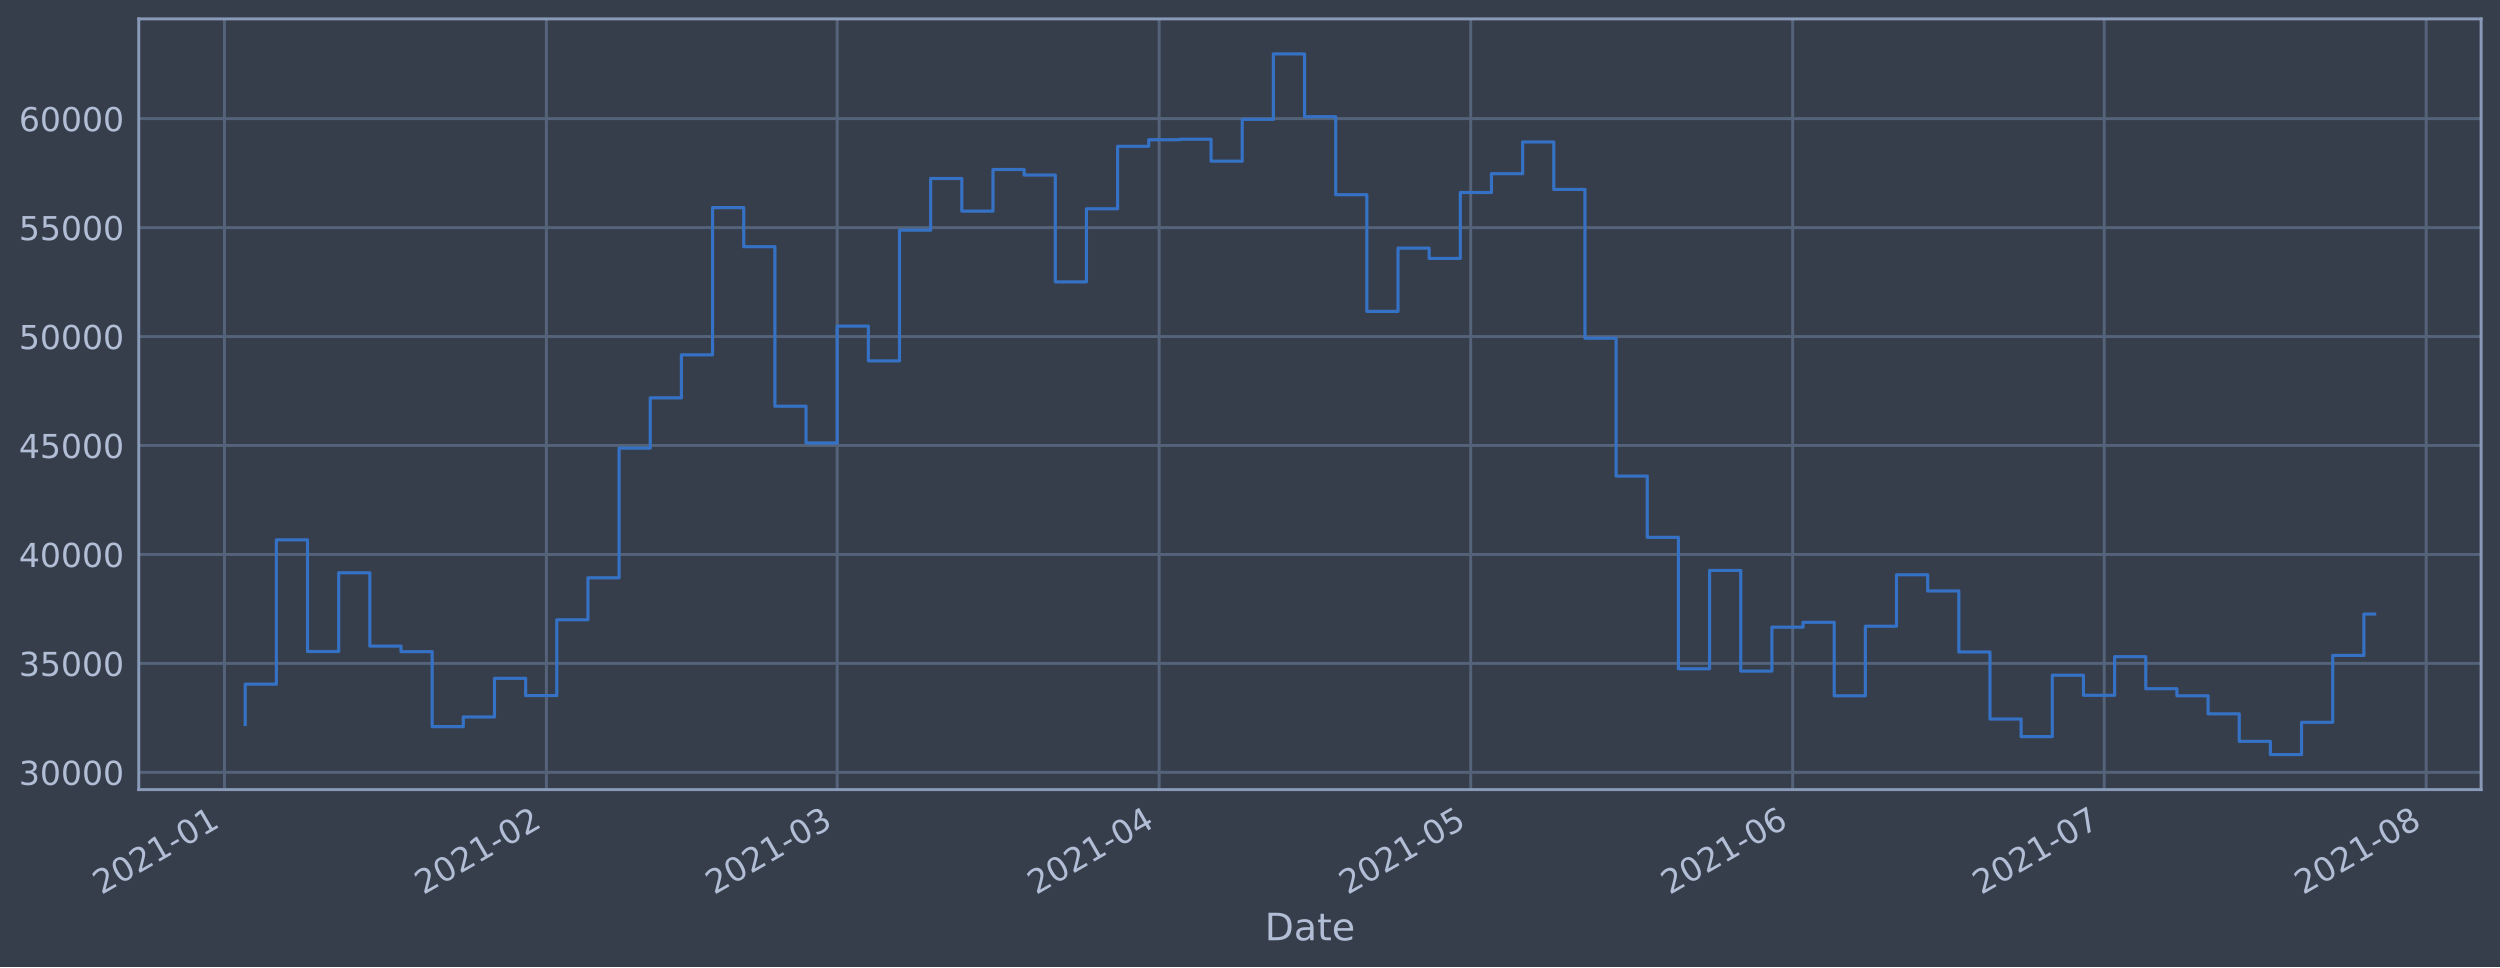
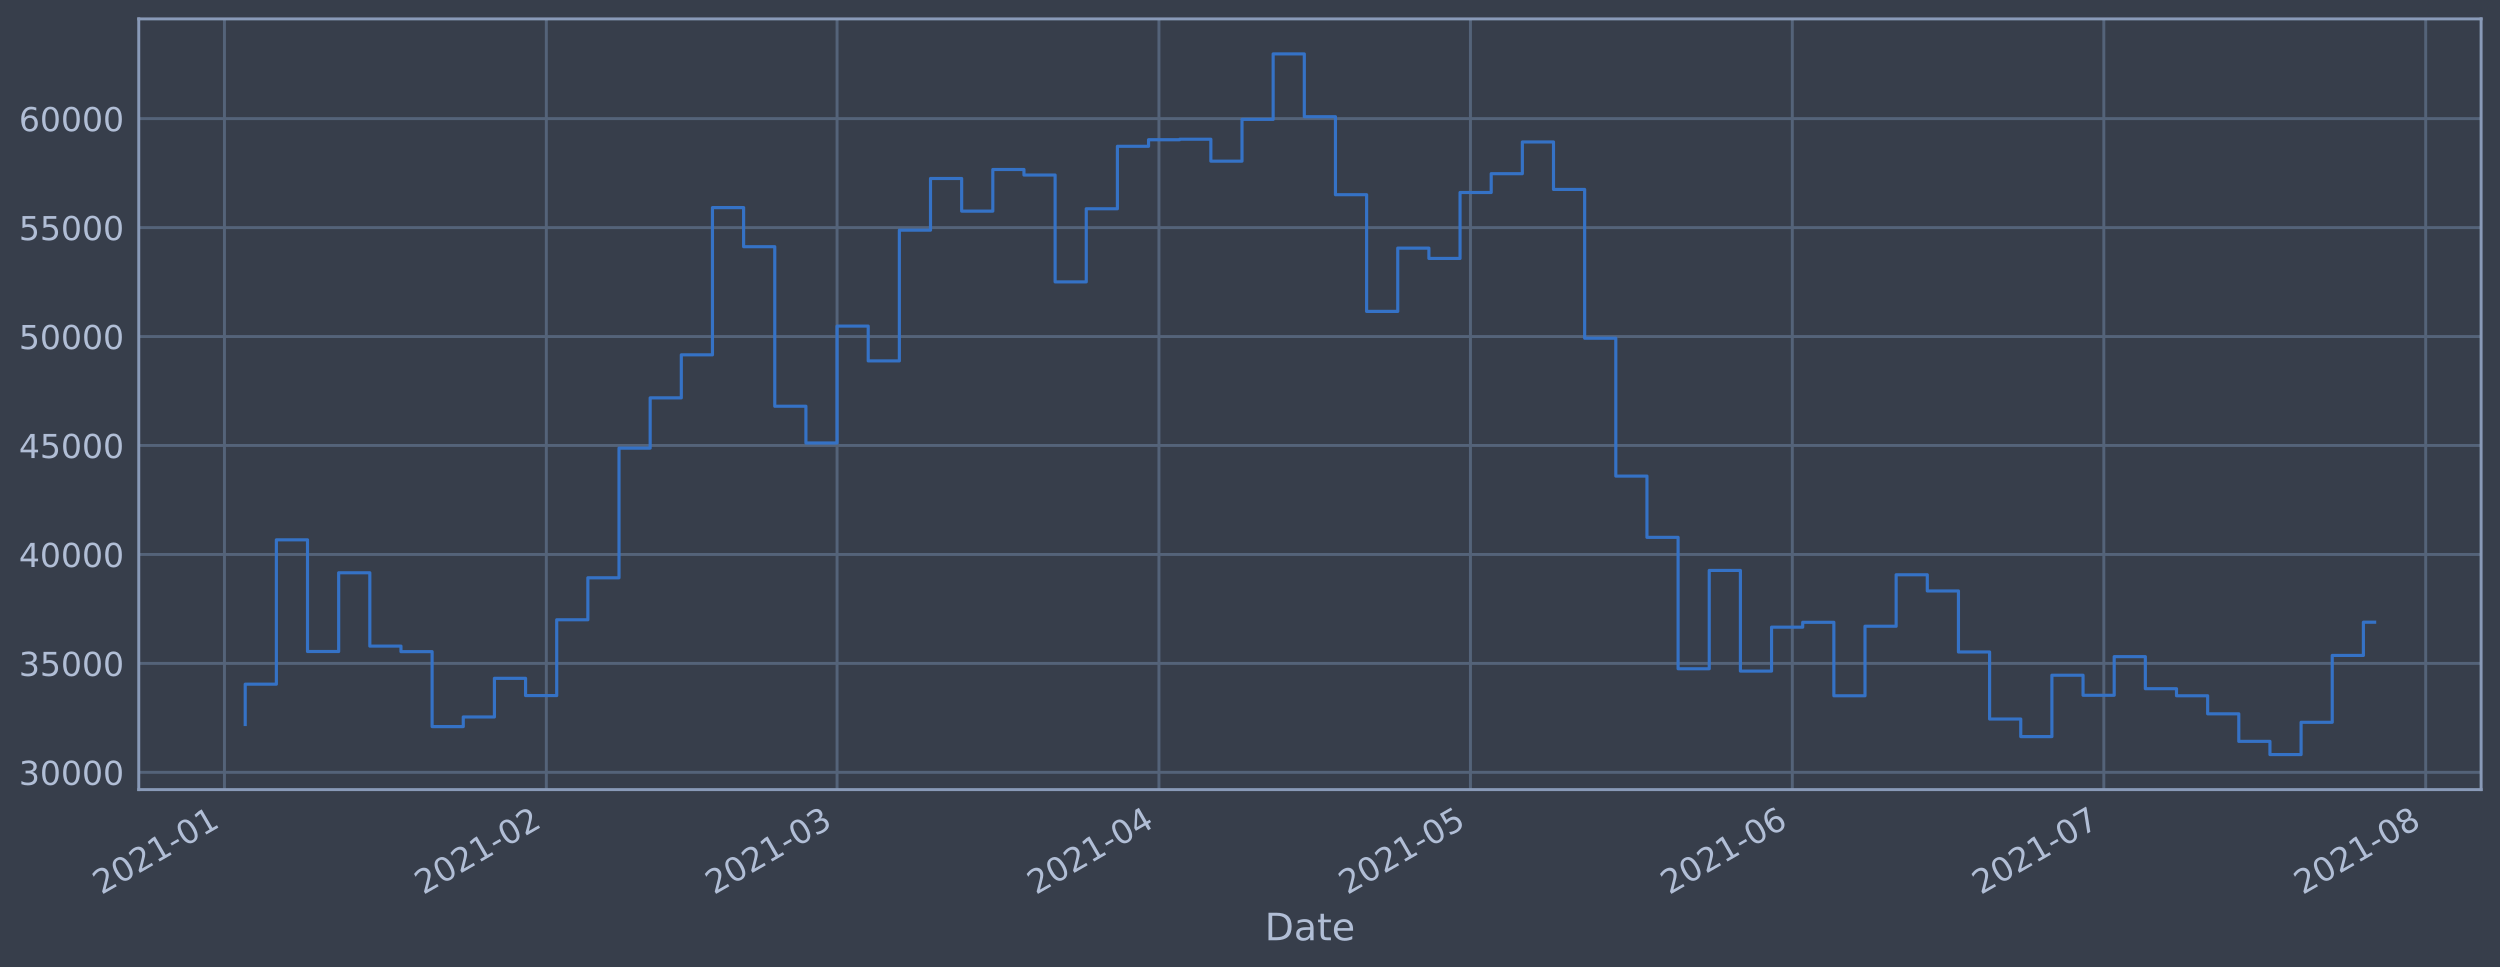
<svg xmlns="http://www.w3.org/2000/svg" xmlns:xlink="http://www.w3.org/1999/xlink" height="368.58pt" version="1.1" viewBox="0 0 952.884 368.58" width="952.884pt">
  <defs>
    <style type="text/css">*{stroke-linecap:butt;stroke-linejoin:round;}</style>
  </defs>
  <g id="figure_1">
    <g id="patch_1">
      <path d="M 0 368.58  L 952.884 368.58  L 952.884 0  L 0 0  z " style="fill:#373e4b;" />
    </g>
    <g id="axes_1">
      <g id="patch_2">
        <path d="M 52.884 300.96  L 945.684 300.96  L 945.684 7.2  L 52.884 7.2  z " style="fill:#373e4b;" />
      </g>
      <g id="matplotlib.axis_1">
        <g id="xtick_1">
          <g id="line2d_1">
-             <path clip-path="url(#p42e74c3348)" d="M 85.549 300.96  L 85.549 7.2  " style="fill:none;stroke:#546379;stroke-linecap:square;stroke-width:1.12;" />
+             <path clip-path="url(#p98a855c004)" d="M 85.55 300.96  L 85.55 7.2  " style="fill:none;stroke:#546379;stroke-linecap:square;stroke-width:1.12;" />
          </g>
          <g id="line2d_2" />
          <g id="text_1">
-             <g style="fill:#b1bed6;" transform="translate(38.64534 341.1745)rotate(-30)scale(0.126 -0.126)">
+             <g style="fill:#b1bed6;" transform="translate(38.64711 341.1745)rotate(-30)scale(0.126 -0.126)">
              <defs>
                <path d="M 1228 531  L 3431 531  L 3431 0  L 469 0  L 469 531  Q 828 903 1448 1529  Q 2069 2156 2228 2338  Q 2531 2678 2651 2914  Q 2772 3150 2772 3378  Q 2772 3750 2511 3984  Q 2250 4219 1831 4219  Q 1534 4219 1204 4116  Q 875 4013 500 3803  L 500 4441  Q 881 4594 1212 4672  Q 1544 4750 1819 4750  Q 2544 4750 2975 4387  Q 3406 4025 3406 3419  Q 3406 3131 3298 2873  Q 3191 2616 2906 2266  Q 2828 2175 2409 1742  Q 1991 1309 1228 531  z " id="DejaVuSans-32" transform="scale(0.015625)" />
                <path d="M 2034 4250  Q 1547 4250 1301 3770  Q 1056 3291 1056 2328  Q 1056 1369 1301 889  Q 1547 409 2034 409  Q 2525 409 2770 889  Q 3016 1369 3016 2328  Q 3016 3291 2770 3770  Q 2525 4250 2034 4250  z M 2034 4750  Q 2819 4750 3233 4129  Q 3647 3509 3647 2328  Q 3647 1150 3233 529  Q 2819 -91 2034 -91  Q 1250 -91 836 529  Q 422 1150 422 2328  Q 422 3509 836 4129  Q 1250 4750 2034 4750  z " id="DejaVuSans-30" transform="scale(0.015625)" />
                <path d="M 794 531  L 1825 531  L 1825 4091  L 703 3866  L 703 4441  L 1819 4666  L 2450 4666  L 2450 531  L 3481 531  L 3481 0  L 794 0  L 794 531  z " id="DejaVuSans-31" transform="scale(0.015625)" />
                <path d="M 313 2009  L 1997 2009  L 1997 1497  L 313 1497  L 313 2009  z " id="DejaVuSans-2d" transform="scale(0.015625)" />
              </defs>
              <use xlink:href="#DejaVuSans-32" />
              <use x="63.623" xlink:href="#DejaVuSans-30" />
              <use x="127.246" xlink:href="#DejaVuSans-32" />
              <use x="190.869" xlink:href="#DejaVuSans-31" />
              <use x="254.492" xlink:href="#DejaVuSans-2d" />
              <use x="290.576" xlink:href="#DejaVuSans-30" />
              <use x="354.199" xlink:href="#DejaVuSans-31" />
            </g>
          </g>
        </g>
        <g id="xtick_2">
          <g id="line2d_3">
-             <path clip-path="url(#p42e74c3348)" d="M 208.261 300.96  L 208.261 7.2  " style="fill:none;stroke:#546379;stroke-linecap:square;stroke-width:1.12;" />
+             <path clip-path="url(#p98a855c004)" d="M 208.236 300.96  L 208.236 7.2  " style="fill:none;stroke:#546379;stroke-linecap:square;stroke-width:1.12;" />
          </g>
          <g id="line2d_4" />
          <g id="text_2">
-             <g style="fill:#b1bed6;" transform="translate(161.3581 341.1745)rotate(-30)scale(0.126 -0.126)">
+             <g style="fill:#b1bed6;" transform="translate(161.3325 341.1745)rotate(-30)scale(0.126 -0.126)">
              <use xlink:href="#DejaVuSans-32" />
              <use x="63.623" xlink:href="#DejaVuSans-30" />
              <use x="127.246" xlink:href="#DejaVuSans-32" />
              <use x="190.869" xlink:href="#DejaVuSans-31" />
              <use x="254.492" xlink:href="#DejaVuSans-2d" />
              <use x="290.576" xlink:href="#DejaVuSans-30" />
              <use x="354.199" xlink:href="#DejaVuSans-32" />
            </g>
          </g>
        </g>
        <g id="xtick_3">
          <g id="line2d_5">
-             <path clip-path="url(#p42e74c3348)" d="M 319.099 300.96  L 319.099 7.2  " style="fill:none;stroke:#546379;stroke-linecap:square;stroke-width:1.12;" />
+             <path clip-path="url(#p98a855c004)" d="M 319.048 300.96  L 319.048 7.2  " style="fill:none;stroke:#546379;stroke-linecap:square;stroke-width:1.12;" />
          </g>
          <g id="line2d_6" />
          <g id="text_3">
-             <g style="fill:#b1bed6;" transform="translate(272.1955 341.1745)rotate(-30)scale(0.126 -0.126)">
+             <g style="fill:#b1bed6;" transform="translate(272.1451 341.1745)rotate(-30)scale(0.126 -0.126)">
              <defs>
                <path d="M 2597 2516  Q 3050 2419 3304 2112  Q 3559 1806 3559 1356  Q 3559 666 3084 287  Q 2609 -91 1734 -91  Q 1441 -91 1130 -33  Q 819 25 488 141  L 488 750  Q 750 597 1062 519  Q 1375 441 1716 441  Q 2309 441 2620 675  Q 2931 909 2931 1356  Q 2931 1769 2642 2001  Q 2353 2234 1838 2234  L 1294 2234  L 1294 2753  L 1863 2753  Q 2328 2753 2575 2939  Q 2822 3125 2822 3475  Q 2822 3834 2567 4026  Q 2313 4219 1838 4219  Q 1578 4219 1281 4162  Q 984 4106 628 3988  L 628 4550  Q 988 4650 1302 4700  Q 1616 4750 1894 4750  Q 2613 4750 3031 4423  Q 3450 4097 3450 3541  Q 3450 3153 3228 2886  Q 3006 2619 2597 2516  z " id="DejaVuSans-33" transform="scale(0.015625)" />
              </defs>
              <use xlink:href="#DejaVuSans-32" />
              <use x="63.623" xlink:href="#DejaVuSans-30" />
              <use x="127.246" xlink:href="#DejaVuSans-32" />
              <use x="190.869" xlink:href="#DejaVuSans-31" />
              <use x="254.492" xlink:href="#DejaVuSans-2d" />
              <use x="290.576" xlink:href="#DejaVuSans-30" />
              <use x="354.199" xlink:href="#DejaVuSans-33" />
            </g>
          </g>
        </g>
        <g id="xtick_4">
          <g id="line2d_7">
-             <path clip-path="url(#p42e74c3348)" d="M 441.812 300.96  L 441.812 7.2  " style="fill:none;stroke:#546379;stroke-linecap:square;stroke-width:1.12;" />
+             <path clip-path="url(#p98a855c004)" d="M 441.734 300.96  L 441.734 7.2  " style="fill:none;stroke:#546379;stroke-linecap:square;stroke-width:1.12;" />
          </g>
          <g id="line2d_8" />
          <g id="text_4">
-             <g style="fill:#b1bed6;" transform="translate(394.9083 341.1745)rotate(-30)scale(0.126 -0.126)">
+             <g style="fill:#b1bed6;" transform="translate(394.8305 341.1745)rotate(-30)scale(0.126 -0.126)">
              <defs>
                <path d="M 2419 4116  L 825 1625  L 2419 1625  L 2419 4116  z M 2253 4666  L 3047 4666  L 3047 1625  L 3713 1625  L 3713 1100  L 3047 1100  L 3047 0  L 2419 0  L 2419 1100  L 313 1100  L 313 1709  L 2253 4666  z " id="DejaVuSans-34" transform="scale(0.015625)" />
              </defs>
              <use xlink:href="#DejaVuSans-32" />
              <use x="63.623" xlink:href="#DejaVuSans-30" />
              <use x="127.246" xlink:href="#DejaVuSans-32" />
              <use x="190.869" xlink:href="#DejaVuSans-31" />
              <use x="254.492" xlink:href="#DejaVuSans-2d" />
              <use x="290.576" xlink:href="#DejaVuSans-30" />
              <use x="354.199" xlink:href="#DejaVuSans-34" />
            </g>
          </g>
        </g>
        <g id="xtick_5">
          <g id="line2d_9">
-             <path clip-path="url(#p42e74c3348)" d="M 560.566 300.96  L 560.566 7.2  " style="fill:none;stroke:#546379;stroke-linecap:square;stroke-width:1.12;" />
+             <path clip-path="url(#p98a855c004)" d="M 560.462 300.96  L 560.462 7.2  " style="fill:none;stroke:#546379;stroke-linecap:square;stroke-width:1.12;" />
          </g>
          <g id="line2d_10" />
          <g id="text_5">
-             <g style="fill:#b1bed6;" transform="translate(513.6627 341.1745)rotate(-30)scale(0.126 -0.126)">
+             <g style="fill:#b1bed6;" transform="translate(513.5583 341.1745)rotate(-30)scale(0.126 -0.126)">
              <defs>
                <path d="M 691 4666  L 3169 4666  L 3169 4134  L 1269 4134  L 1269 2991  Q 1406 3038 1543 3061  Q 1681 3084 1819 3084  Q 2600 3084 3056 2656  Q 3513 2228 3513 1497  Q 3513 744 3044 326  Q 2575 -91 1722 -91  Q 1428 -91 1123 -41  Q 819 9 494 109  L 494 744  Q 775 591 1075 516  Q 1375 441 1709 441  Q 2250 441 2565 725  Q 2881 1009 2881 1497  Q 2881 1984 2565 2268  Q 2250 2553 1709 2553  Q 1456 2553 1204 2497  Q 953 2441 691 2322  L 691 4666  z " id="DejaVuSans-35" transform="scale(0.015625)" />
              </defs>
              <use xlink:href="#DejaVuSans-32" />
              <use x="63.623" xlink:href="#DejaVuSans-30" />
              <use x="127.246" xlink:href="#DejaVuSans-32" />
              <use x="190.869" xlink:href="#DejaVuSans-31" />
              <use x="254.492" xlink:href="#DejaVuSans-2d" />
              <use x="290.576" xlink:href="#DejaVuSans-30" />
              <use x="354.199" xlink:href="#DejaVuSans-35" />
            </g>
          </g>
        </g>
        <g id="xtick_6">
          <g id="line2d_11">
-             <path clip-path="url(#p42e74c3348)" d="M 683.279 300.96  L 683.279 7.2  " style="fill:none;stroke:#546379;stroke-linecap:square;stroke-width:1.12;" />
+             <path clip-path="url(#p98a855c004)" d="M 683.147 300.96  L 683.147 7.2  " style="fill:none;stroke:#546379;stroke-linecap:square;stroke-width:1.12;" />
          </g>
          <g id="line2d_12" />
          <g id="text_6">
-             <g style="fill:#b1bed6;" transform="translate(636.3755 341.1745)rotate(-30)scale(0.126 -0.126)">
+             <g style="fill:#b1bed6;" transform="translate(636.2437 341.1745)rotate(-30)scale(0.126 -0.126)">
              <defs>
                <path d="M 2113 2584  Q 1688 2584 1439 2293  Q 1191 2003 1191 1497  Q 1191 994 1439 701  Q 1688 409 2113 409  Q 2538 409 2786 701  Q 3034 994 3034 1497  Q 3034 2003 2786 2293  Q 2538 2584 2113 2584  z M 3366 4563  L 3366 3988  Q 3128 4100 2886 4159  Q 2644 4219 2406 4219  Q 1781 4219 1451 3797  Q 1122 3375 1075 2522  Q 1259 2794 1537 2939  Q 1816 3084 2150 3084  Q 2853 3084 3261 2657  Q 3669 2231 3669 1497  Q 3669 778 3244 343  Q 2819 -91 2113 -91  Q 1303 -91 875 529  Q 447 1150 447 2328  Q 447 3434 972 4092  Q 1497 4750 2381 4750  Q 2619 4750 2861 4703  Q 3103 4656 3366 4563  z " id="DejaVuSans-36" transform="scale(0.015625)" />
              </defs>
              <use xlink:href="#DejaVuSans-32" />
              <use x="63.623" xlink:href="#DejaVuSans-30" />
              <use x="127.246" xlink:href="#DejaVuSans-32" />
              <use x="190.869" xlink:href="#DejaVuSans-31" />
              <use x="254.492" xlink:href="#DejaVuSans-2d" />
              <use x="290.576" xlink:href="#DejaVuSans-30" />
              <use x="354.199" xlink:href="#DejaVuSans-36" />
            </g>
          </g>
        </g>
        <g id="xtick_7">
          <g id="line2d_13">
-             <path clip-path="url(#p42e74c3348)" d="M 802.033 300.96  L 802.033 7.2  " style="fill:none;stroke:#546379;stroke-linecap:square;stroke-width:1.12;" />
+             <path clip-path="url(#p98a855c004)" d="M 801.875 300.96  L 801.875 7.2  " style="fill:none;stroke:#546379;stroke-linecap:square;stroke-width:1.12;" />
          </g>
          <g id="line2d_14" />
          <g id="text_7">
-             <g style="fill:#b1bed6;" transform="translate(755.1298 341.1745)rotate(-30)scale(0.126 -0.126)">
+             <g style="fill:#b1bed6;" transform="translate(754.9714 341.1745)rotate(-30)scale(0.126 -0.126)">
              <defs>
                <path d="M 525 4666  L 3525 4666  L 3525 4397  L 1831 0  L 1172 0  L 2766 4134  L 525 4134  L 525 4666  z " id="DejaVuSans-37" transform="scale(0.015625)" />
              </defs>
              <use xlink:href="#DejaVuSans-32" />
              <use x="63.623" xlink:href="#DejaVuSans-30" />
              <use x="127.246" xlink:href="#DejaVuSans-32" />
              <use x="190.869" xlink:href="#DejaVuSans-31" />
              <use x="254.492" xlink:href="#DejaVuSans-2d" />
              <use x="290.576" xlink:href="#DejaVuSans-30" />
              <use x="354.199" xlink:href="#DejaVuSans-37" />
            </g>
          </g>
        </g>
        <g id="xtick_8">
          <g id="line2d_15">
-             <path clip-path="url(#p42e74c3348)" d="M 924.746 300.96  L 924.746 7.2  " style="fill:none;stroke:#546379;stroke-linecap:square;stroke-width:1.12;" />
+             <path clip-path="url(#p98a855c004)" d="M 924.56 300.96  L 924.56 7.2  " style="fill:none;stroke:#546379;stroke-linecap:square;stroke-width:1.12;" />
          </g>
          <g id="line2d_16" />
          <g id="text_8">
-             <g style="fill:#b1bed6;" transform="translate(877.8426 341.1745)rotate(-30)scale(0.126 -0.126)">
+             <g style="fill:#b1bed6;" transform="translate(877.6568 341.1745)rotate(-30)scale(0.126 -0.126)">
              <defs>
                <path d="M 2034 2216  Q 1584 2216 1326 1975  Q 1069 1734 1069 1313  Q 1069 891 1326 650  Q 1584 409 2034 409  Q 2484 409 2743 651  Q 3003 894 3003 1313  Q 3003 1734 2745 1975  Q 2488 2216 2034 2216  z M 1403 2484  Q 997 2584 770 2862  Q 544 3141 544 3541  Q 544 4100 942 4425  Q 1341 4750 2034 4750  Q 2731 4750 3128 4425  Q 3525 4100 3525 3541  Q 3525 3141 3298 2862  Q 3072 2584 2669 2484  Q 3125 2378 3379 2068  Q 3634 1759 3634 1313  Q 3634 634 3220 271  Q 2806 -91 2034 -91  Q 1263 -91 848 271  Q 434 634 434 1313  Q 434 1759 690 2068  Q 947 2378 1403 2484  z M 1172 3481  Q 1172 3119 1398 2916  Q 1625 2713 2034 2713  Q 2441 2713 2670 2916  Q 2900 3119 2900 3481  Q 2900 3844 2670 4047  Q 2441 4250 2034 4250  Q 1625 4250 1398 4047  Q 1172 3844 1172 3481  z " id="DejaVuSans-38" transform="scale(0.015625)" />
              </defs>
              <use xlink:href="#DejaVuSans-32" />
              <use x="63.623" xlink:href="#DejaVuSans-30" />
              <use x="127.246" xlink:href="#DejaVuSans-32" />
              <use x="190.869" xlink:href="#DejaVuSans-31" />
              <use x="254.492" xlink:href="#DejaVuSans-2d" />
              <use x="290.576" xlink:href="#DejaVuSans-30" />
              <use x="354.199" xlink:href="#DejaVuSans-38" />
            </g>
          </g>
        </g>
        <g id="text_9">
          <g style="fill:#b1bed6;" transform="translate(482.0746 358.3856)scale(0.144 -0.144)">
            <defs>
              <path d="M 1259 4147  L 1259 519  L 2022 519  Q 2988 519 3436 956  Q 3884 1394 3884 2338  Q 3884 3275 3436 3711  Q 2988 4147 2022 4147  L 1259 4147  z M 628 4666  L 1925 4666  Q 3281 4666 3915 4102  Q 4550 3538 4550 2338  Q 4550 1131 3912 565  Q 3275 0 1925 0  L 628 0  L 628 4666  z " id="DejaVuSans-44" transform="scale(0.015625)" />
              <path d="M 2194 1759  Q 1497 1759 1228 1600  Q 959 1441 959 1056  Q 959 750 1161 570  Q 1363 391 1709 391  Q 2188 391 2477 730  Q 2766 1069 2766 1631  L 2766 1759  L 2194 1759  z M 3341 1997  L 3341 0  L 2766 0  L 2766 531  Q 2569 213 2275 61  Q 1981 -91 1556 -91  Q 1019 -91 701 211  Q 384 513 384 1019  Q 384 1609 779 1909  Q 1175 2209 1959 2209  L 2766 2209  L 2766 2266  Q 2766 2663 2505 2880  Q 2244 3097 1772 3097  Q 1472 3097 1187 3025  Q 903 2953 641 2809  L 641 3341  Q 956 3463 1253 3523  Q 1550 3584 1831 3584  Q 2591 3584 2966 3190  Q 3341 2797 3341 1997  z " id="DejaVuSans-61" transform="scale(0.015625)" />
              <path d="M 1172 4494  L 1172 3500  L 2356 3500  L 2356 3053  L 1172 3053  L 1172 1153  Q 1172 725 1289 603  Q 1406 481 1766 481  L 2356 481  L 2356 0  L 1766 0  Q 1100 0 847 248  Q 594 497 594 1153  L 594 3053  L 172 3053  L 172 3500  L 594 3500  L 594 4494  L 1172 4494  z " id="DejaVuSans-74" transform="scale(0.015625)" />
              <path d="M 3597 1894  L 3597 1613  L 953 1613  Q 991 1019 1311 708  Q 1631 397 2203 397  Q 2534 397 2845 478  Q 3156 559 3463 722  L 3463 178  Q 3153 47 2828 -22  Q 2503 -91 2169 -91  Q 1331 -91 842 396  Q 353 884 353 1716  Q 353 2575 817 3079  Q 1281 3584 2069 3584  Q 2775 3584 3186 3129  Q 3597 2675 3597 1894  z M 3022 2063  Q 3016 2534 2758 2815  Q 2500 3097 2075 3097  Q 1594 3097 1305 2825  Q 1016 2553 972 2059  L 3022 2063  z " id="DejaVuSans-65" transform="scale(0.015625)" />
            </defs>
            <use xlink:href="#DejaVuSans-44" />
            <use x="77.002" xlink:href="#DejaVuSans-61" />
            <use x="138.281" xlink:href="#DejaVuSans-74" />
            <use x="177.49" xlink:href="#DejaVuSans-65" />
          </g>
        </g>
      </g>
      <g id="matplotlib.axis_2">
        <g id="ytick_1">
          <g id="line2d_17">
-             <path clip-path="url(#p42e74c3348)" d="M 52.884 294.384  L 945.684 294.384  " style="fill:none;stroke:#546379;stroke-linecap:square;stroke-width:1.12;" />
+             <path clip-path="url(#p98a855c004)" d="M 52.884 294.384  L 945.684 294.384  " style="fill:none;stroke:#546379;stroke-linecap:square;stroke-width:1.12;" />
          </g>
          <g id="line2d_18" />
          <g id="text_10">
            <g style="fill:#b1bed6;" transform="translate(7.2 299.1712)scale(0.126 -0.126)">
              <use xlink:href="#DejaVuSans-33" />
              <use x="63.623" xlink:href="#DejaVuSans-30" />
              <use x="127.246" xlink:href="#DejaVuSans-30" />
              <use x="190.869" xlink:href="#DejaVuSans-30" />
              <use x="254.492" xlink:href="#DejaVuSans-30" />
            </g>
          </g>
        </g>
        <g id="ytick_2">
          <g id="line2d_19">
-             <path clip-path="url(#p42e74c3348)" d="M 52.884 252.856  L 945.684 252.856  " style="fill:none;stroke:#546379;stroke-linecap:square;stroke-width:1.12;" />
+             <path clip-path="url(#p98a855c004)" d="M 52.884 252.856  L 945.684 252.856  " style="fill:none;stroke:#546379;stroke-linecap:square;stroke-width:1.12;" />
          </g>
          <g id="line2d_20" />
          <g id="text_11">
            <g style="fill:#b1bed6;" transform="translate(7.2 257.6428)scale(0.126 -0.126)">
              <use xlink:href="#DejaVuSans-33" />
              <use x="63.623" xlink:href="#DejaVuSans-35" />
              <use x="127.246" xlink:href="#DejaVuSans-30" />
              <use x="190.869" xlink:href="#DejaVuSans-30" />
              <use x="254.492" xlink:href="#DejaVuSans-30" />
            </g>
          </g>
        </g>
        <g id="ytick_3">
          <g id="line2d_21">
-             <path clip-path="url(#p42e74c3348)" d="M 52.884 211.327  L 945.684 211.327  " style="fill:none;stroke:#546379;stroke-linecap:square;stroke-width:1.12;" />
+             <path clip-path="url(#p98a855c004)" d="M 52.884 211.327  L 945.684 211.327  " style="fill:none;stroke:#546379;stroke-linecap:square;stroke-width:1.12;" />
          </g>
          <g id="line2d_22" />
          <g id="text_12">
            <g style="fill:#b1bed6;" transform="translate(7.2 216.1143)scale(0.126 -0.126)">
              <use xlink:href="#DejaVuSans-34" />
              <use x="63.623" xlink:href="#DejaVuSans-30" />
              <use x="127.246" xlink:href="#DejaVuSans-30" />
              <use x="190.869" xlink:href="#DejaVuSans-30" />
              <use x="254.492" xlink:href="#DejaVuSans-30" />
            </g>
          </g>
        </g>
        <g id="ytick_4">
          <g id="line2d_23">
-             <path clip-path="url(#p42e74c3348)" d="M 52.884 169.799  L 945.684 169.799  " style="fill:none;stroke:#546379;stroke-linecap:square;stroke-width:1.12;" />
+             <path clip-path="url(#p98a855c004)" d="M 52.884 169.799  L 945.684 169.799  " style="fill:none;stroke:#546379;stroke-linecap:square;stroke-width:1.12;" />
          </g>
          <g id="line2d_24" />
          <g id="text_13">
            <g style="fill:#b1bed6;" transform="translate(7.2 174.5858)scale(0.126 -0.126)">
              <use xlink:href="#DejaVuSans-34" />
              <use x="63.623" xlink:href="#DejaVuSans-35" />
              <use x="127.246" xlink:href="#DejaVuSans-30" />
              <use x="190.869" xlink:href="#DejaVuSans-30" />
              <use x="254.492" xlink:href="#DejaVuSans-30" />
            </g>
          </g>
        </g>
        <g id="ytick_5">
          <g id="line2d_25">
-             <path clip-path="url(#p42e74c3348)" d="M 52.884 128.27  L 945.684 128.27  " style="fill:none;stroke:#546379;stroke-linecap:square;stroke-width:1.12;" />
+             <path clip-path="url(#p98a855c004)" d="M 52.884 128.27  L 945.684 128.27  " style="fill:none;stroke:#546379;stroke-linecap:square;stroke-width:1.12;" />
          </g>
          <g id="line2d_26" />
          <g id="text_14">
            <g style="fill:#b1bed6;" transform="translate(7.2 133.0573)scale(0.126 -0.126)">
              <use xlink:href="#DejaVuSans-35" />
              <use x="63.623" xlink:href="#DejaVuSans-30" />
              <use x="127.246" xlink:href="#DejaVuSans-30" />
              <use x="190.869" xlink:href="#DejaVuSans-30" />
              <use x="254.492" xlink:href="#DejaVuSans-30" />
            </g>
          </g>
        </g>
        <g id="ytick_6">
          <g id="line2d_27">
-             <path clip-path="url(#p42e74c3348)" d="M 52.884 86.742  L 945.684 86.742  " style="fill:none;stroke:#546379;stroke-linecap:square;stroke-width:1.12;" />
+             <path clip-path="url(#p98a855c004)" d="M 52.884 86.742  L 945.684 86.742  " style="fill:none;stroke:#546379;stroke-linecap:square;stroke-width:1.12;" />
          </g>
          <g id="line2d_28" />
          <g id="text_15">
            <g style="fill:#b1bed6;" transform="translate(7.2 91.52883)scale(0.126 -0.126)">
              <use xlink:href="#DejaVuSans-35" />
              <use x="63.623" xlink:href="#DejaVuSans-35" />
              <use x="127.246" xlink:href="#DejaVuSans-30" />
              <use x="190.869" xlink:href="#DejaVuSans-30" />
              <use x="254.492" xlink:href="#DejaVuSans-30" />
            </g>
          </g>
        </g>
        <g id="ytick_7">
          <g id="line2d_29">
-             <path clip-path="url(#p42e74c3348)" d="M 52.884 45.213  L 945.684 45.213  " style="fill:none;stroke:#546379;stroke-linecap:square;stroke-width:1.12;" />
+             <path clip-path="url(#p98a855c004)" d="M 52.884 45.213  L 945.684 45.213  " style="fill:none;stroke:#546379;stroke-linecap:square;stroke-width:1.12;" />
          </g>
          <g id="line2d_30" />
          <g id="text_16">
            <g style="fill:#b1bed6;" transform="translate(7.2 50.00035)scale(0.126 -0.126)">
              <use xlink:href="#DejaVuSans-36" />
              <use x="63.623" xlink:href="#DejaVuSans-30" />
              <use x="127.246" xlink:href="#DejaVuSans-30" />
              <use x="190.869" xlink:href="#DejaVuSans-30" />
              <use x="254.492" xlink:href="#DejaVuSans-30" />
            </g>
          </g>
        </g>
      </g>
      <g id="line2d_31">
-         <path clip-path="url(#p42e74c3348)" d="M 93.466 276.149  L 93.466 260.774  L 105.341 260.774  L 105.341 205.76  L 117.216 205.76  L 117.216 248.33  L 129.092 248.33  L 129.092 218.317  L 140.967 218.317  L 140.967 246.269  L 152.843 246.269  L 152.843 248.379  L 164.718 248.379  L 164.718 276.944  L 176.594 276.944  L 176.594 273.273  L 188.469 273.273  L 188.469 258.551  L 200.344 258.551  L 200.344 265.124  L 212.22 265.124  L 212.22 236.227  L 224.095 236.227  L 224.095 220.23  L 235.971 220.23  L 235.971 170.811  L 247.846 170.811  L 247.846 151.649  L 259.722 151.649  L 259.722 135.246  L 271.597 135.246  L 271.597 79.13  L 283.472 79.13  L 283.472 94.023  L 295.348 94.023  L 295.348 154.845  L 307.223 154.845  L 307.223 168.853  L 319.099 168.853  L 319.099 124.303  L 330.974 124.303  L 330.974 137.559  L 342.85 137.559  L 342.85 87.726  L 354.725 87.726  L 354.725 68.027  L 366.601 68.027  L 366.601 80.473  L 378.476 80.473  L 378.476 64.6  L 390.351 64.6  L 390.351 66.715  L 402.227 66.715  L 402.227 107.438  L 414.102 107.438  L 414.102 79.566  L 425.978 79.566  L 425.978 55.76  L 437.853 55.76  L 437.853 53.259  L 449.729 53.259  L 449.729 53.07  L 461.604 53.07  L 461.604 61.421  L 473.479 61.421  L 473.479 45.505  L 485.355 45.505  L 485.355 20.553  L 497.23 20.553  L 497.23 44.49  L 509.106 44.49  L 509.106 74.218  L 520.981 74.218  L 520.981 118.693  L 532.857 118.693  L 532.857 94.577  L 544.732 94.577  L 544.732 98.501  L 556.607 98.501  L 556.607 73.366  L 568.483 73.366  L 568.483 66.2  L 580.358 66.2  L 580.358 54.11  L 592.234 54.11  L 592.234 72.207  L 604.109 72.207  L 604.109 128.914  L 615.985 128.914  L 615.985 181.458  L 627.86 181.458  L 627.86 204.813  L 639.735 204.813  L 639.735 254.894  L 651.611 254.894  L 651.611 217.423  L 663.486 217.423  L 663.486 255.782  L 675.362 255.782  L 675.362 239.046  L 687.237 239.046  L 687.237 237.195  L 699.113 237.195  L 699.113 265.191  L 710.988 265.191  L 710.988 238.698  L 722.864 238.698  L 722.864 219.078  L 734.739 219.078  L 734.739 225.24  L 746.614 225.24  L 746.614 248.502  L 758.49 248.502  L 758.49 274.055  L 770.365 274.055  L 770.365 280.758  L 782.241 280.758  L 782.241 257.368  L 794.116 257.368  L 794.116 265.008  L 805.992 265.008  L 805.992 250.287  L 817.867 250.287  L 817.867 262.498  L 829.742 262.498  L 829.742 265.185  L 841.618 265.185  L 841.618 272.07  L 853.493 272.07  L 853.493 282.58  L 865.369 282.58  L 865.369 287.607  L 877.244 287.607  L 877.244 275.299  L 889.12 275.299  L 889.12 249.823  L 900.995 249.823  L 900.995 234.031  L 905.102 234.031  L 905.102 234.031  " style="fill:none;stroke:#3572c6;stroke-linecap:square;stroke-width:1.2;" />
+         <path clip-path="url(#p98a855c004)" d="M 93.466 276.149  L 93.466 260.774  L 105.338 260.774  L 105.338 205.76  L 117.211 205.76  L 117.211 248.33  L 129.084 248.33  L 129.084 218.317  L 140.957 218.317  L 140.957 246.269  L 152.829 246.269  L 152.829 248.379  L 164.702 248.379  L 164.702 276.944  L 176.575 276.944  L 176.575 273.273  L 188.448 273.273  L 188.448 258.551  L 200.321 258.551  L 200.321 265.124  L 212.193 265.124  L 212.193 236.227  L 224.066 236.227  L 224.066 220.23  L 235.939 220.23  L 235.939 170.811  L 247.812 170.811  L 247.812 151.649  L 259.684 151.649  L 259.684 135.246  L 271.557 135.246  L 271.557 79.13  L 283.43 79.13  L 283.43 94.023  L 295.303 94.023  L 295.303 154.845  L 307.176 154.845  L 307.176 168.853  L 319.048 168.853  L 319.048 124.303  L 330.921 124.303  L 330.921 137.559  L 342.794 137.559  L 342.794 87.726  L 354.667 87.726  L 354.667 68.027  L 366.539 68.027  L 366.539 80.473  L 378.412 80.473  L 378.412 64.6  L 390.285 64.6  L 390.285 66.715  L 402.158 66.715  L 402.158 107.438  L 414.031 107.438  L 414.031 79.566  L 425.903 79.566  L 425.903 55.76  L 437.776 55.76  L 437.776 53.259  L 449.649 53.259  L 449.649 53.07  L 461.522 53.07  L 461.522 61.421  L 473.394 61.421  L 473.394 45.505  L 485.267 45.505  L 485.267 20.553  L 497.14 20.553  L 497.14 44.49  L 509.013 44.49  L 509.013 74.218  L 520.886 74.218  L 520.886 118.693  L 532.758 118.693  L 532.758 94.577  L 544.631 94.577  L 544.631 98.501  L 556.504 98.501  L 556.504 73.366  L 568.377 73.366  L 568.377 66.2  L 580.25 66.2  L 580.25 54.11  L 592.122 54.11  L 592.122 72.207  L 603.995 72.207  L 603.995 128.914  L 615.868 128.914  L 615.868 181.458  L 627.741 181.458  L 627.741 204.813  L 639.613 204.813  L 639.613 254.894  L 651.486 254.894  L 651.486 217.423  L 663.359 217.423  L 663.359 255.782  L 675.232 255.782  L 675.232 239.046  L 687.105 239.046  L 687.105 237.195  L 698.977 237.195  L 698.977 265.191  L 710.85 265.191  L 710.85 238.698  L 722.723 238.698  L 722.723 219.078  L 734.596 219.078  L 734.596 225.24  L 746.468 225.24  L 746.468 248.502  L 758.341 248.502  L 758.341 274.055  L 770.214 274.055  L 770.214 280.758  L 782.087 280.758  L 782.087 257.368  L 793.96 257.368  L 793.96 265.008  L 805.832 265.008  L 805.832 250.287  L 817.705 250.287  L 817.705 262.498  L 829.578 262.498  L 829.578 265.185  L 841.451 265.185  L 841.451 272.07  L 853.323 272.07  L 853.323 282.58  L 865.196 282.58  L 865.196 287.607  L 877.069 287.607  L 877.069 275.299  L 888.942 275.299  L 888.942 249.823  L 900.815 249.823  L 900.815 237.155  L 905.102 237.155  L 905.102 237.155  " style="fill:none;stroke:#3572c6;stroke-linecap:square;stroke-width:1.2;" />
      </g>
      <g id="patch_3">
        <path d="M 52.884 300.96  L 52.884 7.2  " style="fill:none;stroke:#899ab8;stroke-linecap:square;stroke-linejoin:miter;stroke-width:1.12;" />
      </g>
      <g id="patch_4">
        <path d="M 945.684 300.96  L 945.684 7.2  " style="fill:none;stroke:#899ab8;stroke-linecap:square;stroke-linejoin:miter;stroke-width:1.12;" />
      </g>
      <g id="patch_5">
        <path d="M 52.884 300.96  L 945.684 300.96  " style="fill:none;stroke:#899ab8;stroke-linecap:square;stroke-linejoin:miter;stroke-width:1.12;" />
      </g>
      <g id="patch_6">
        <path d="M 52.884 7.2  L 945.684 7.2  " style="fill:none;stroke:#899ab8;stroke-linecap:square;stroke-linejoin:miter;stroke-width:1.12;" />
      </g>
    </g>
  </g>
  <defs>
-     <clipPath id="p42e74c3348">
+     <clipPath id="p98a855c004">
      <rect height="293.76" width="892.8" x="52.884" y="7.2" />
    </clipPath>
  </defs>
</svg>
